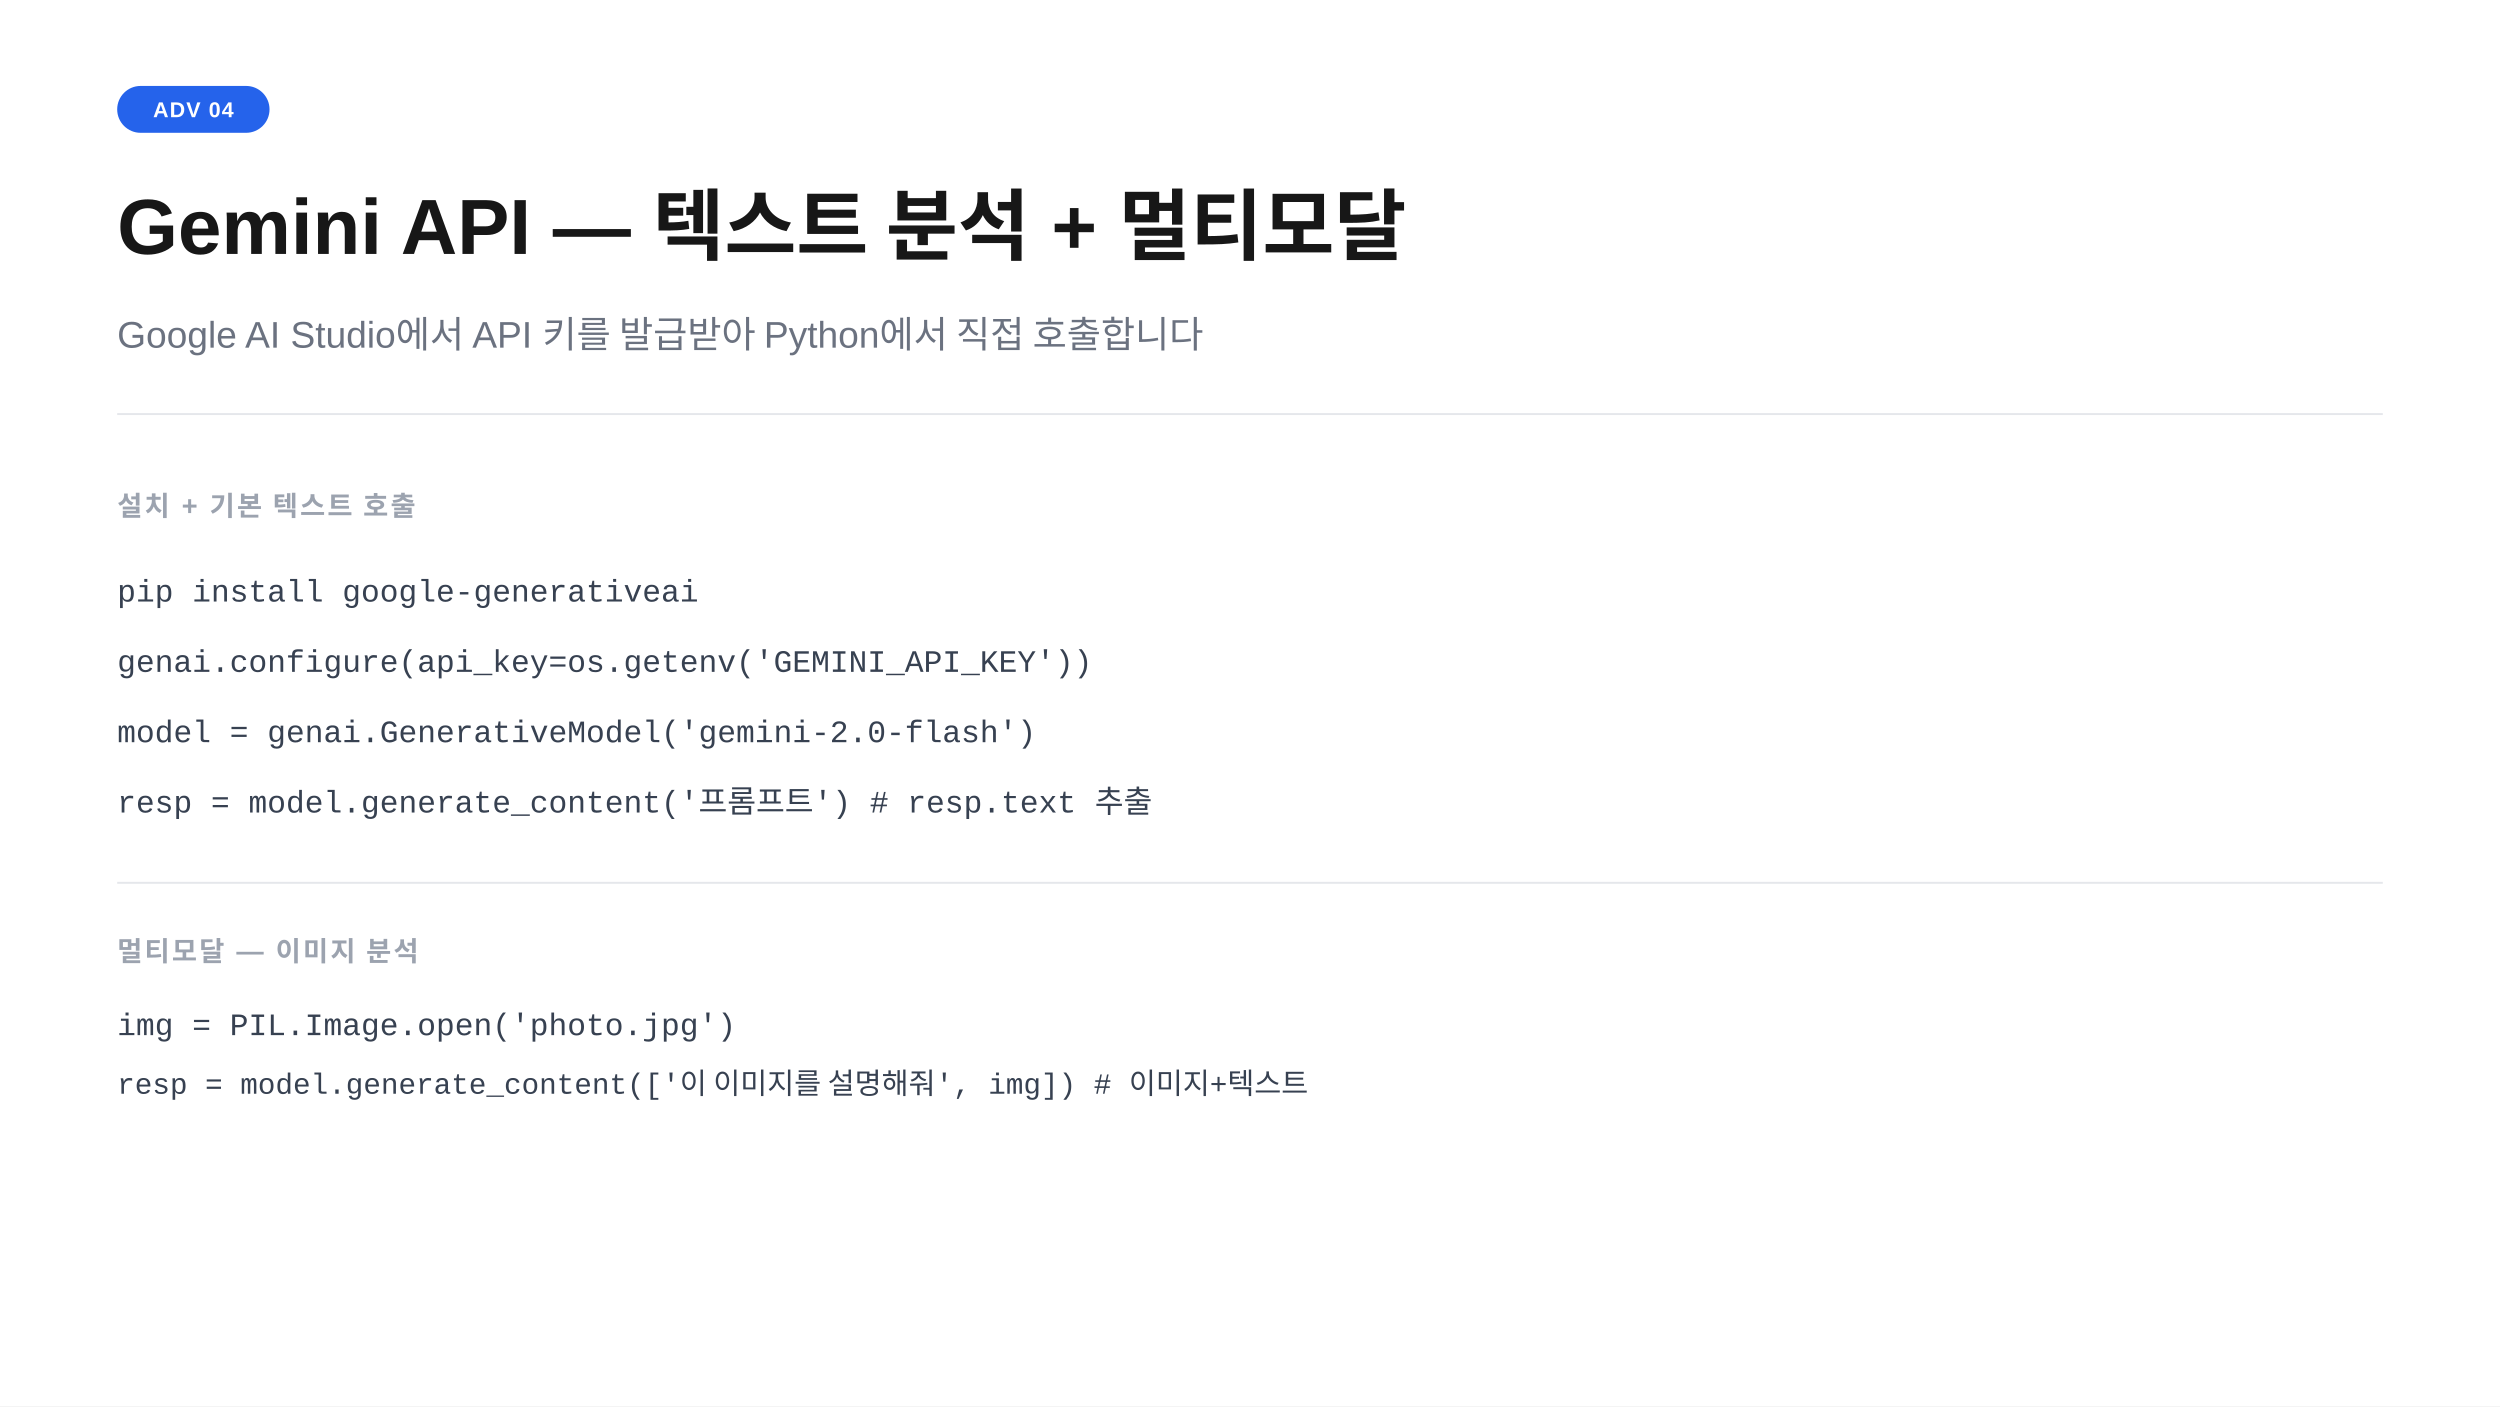
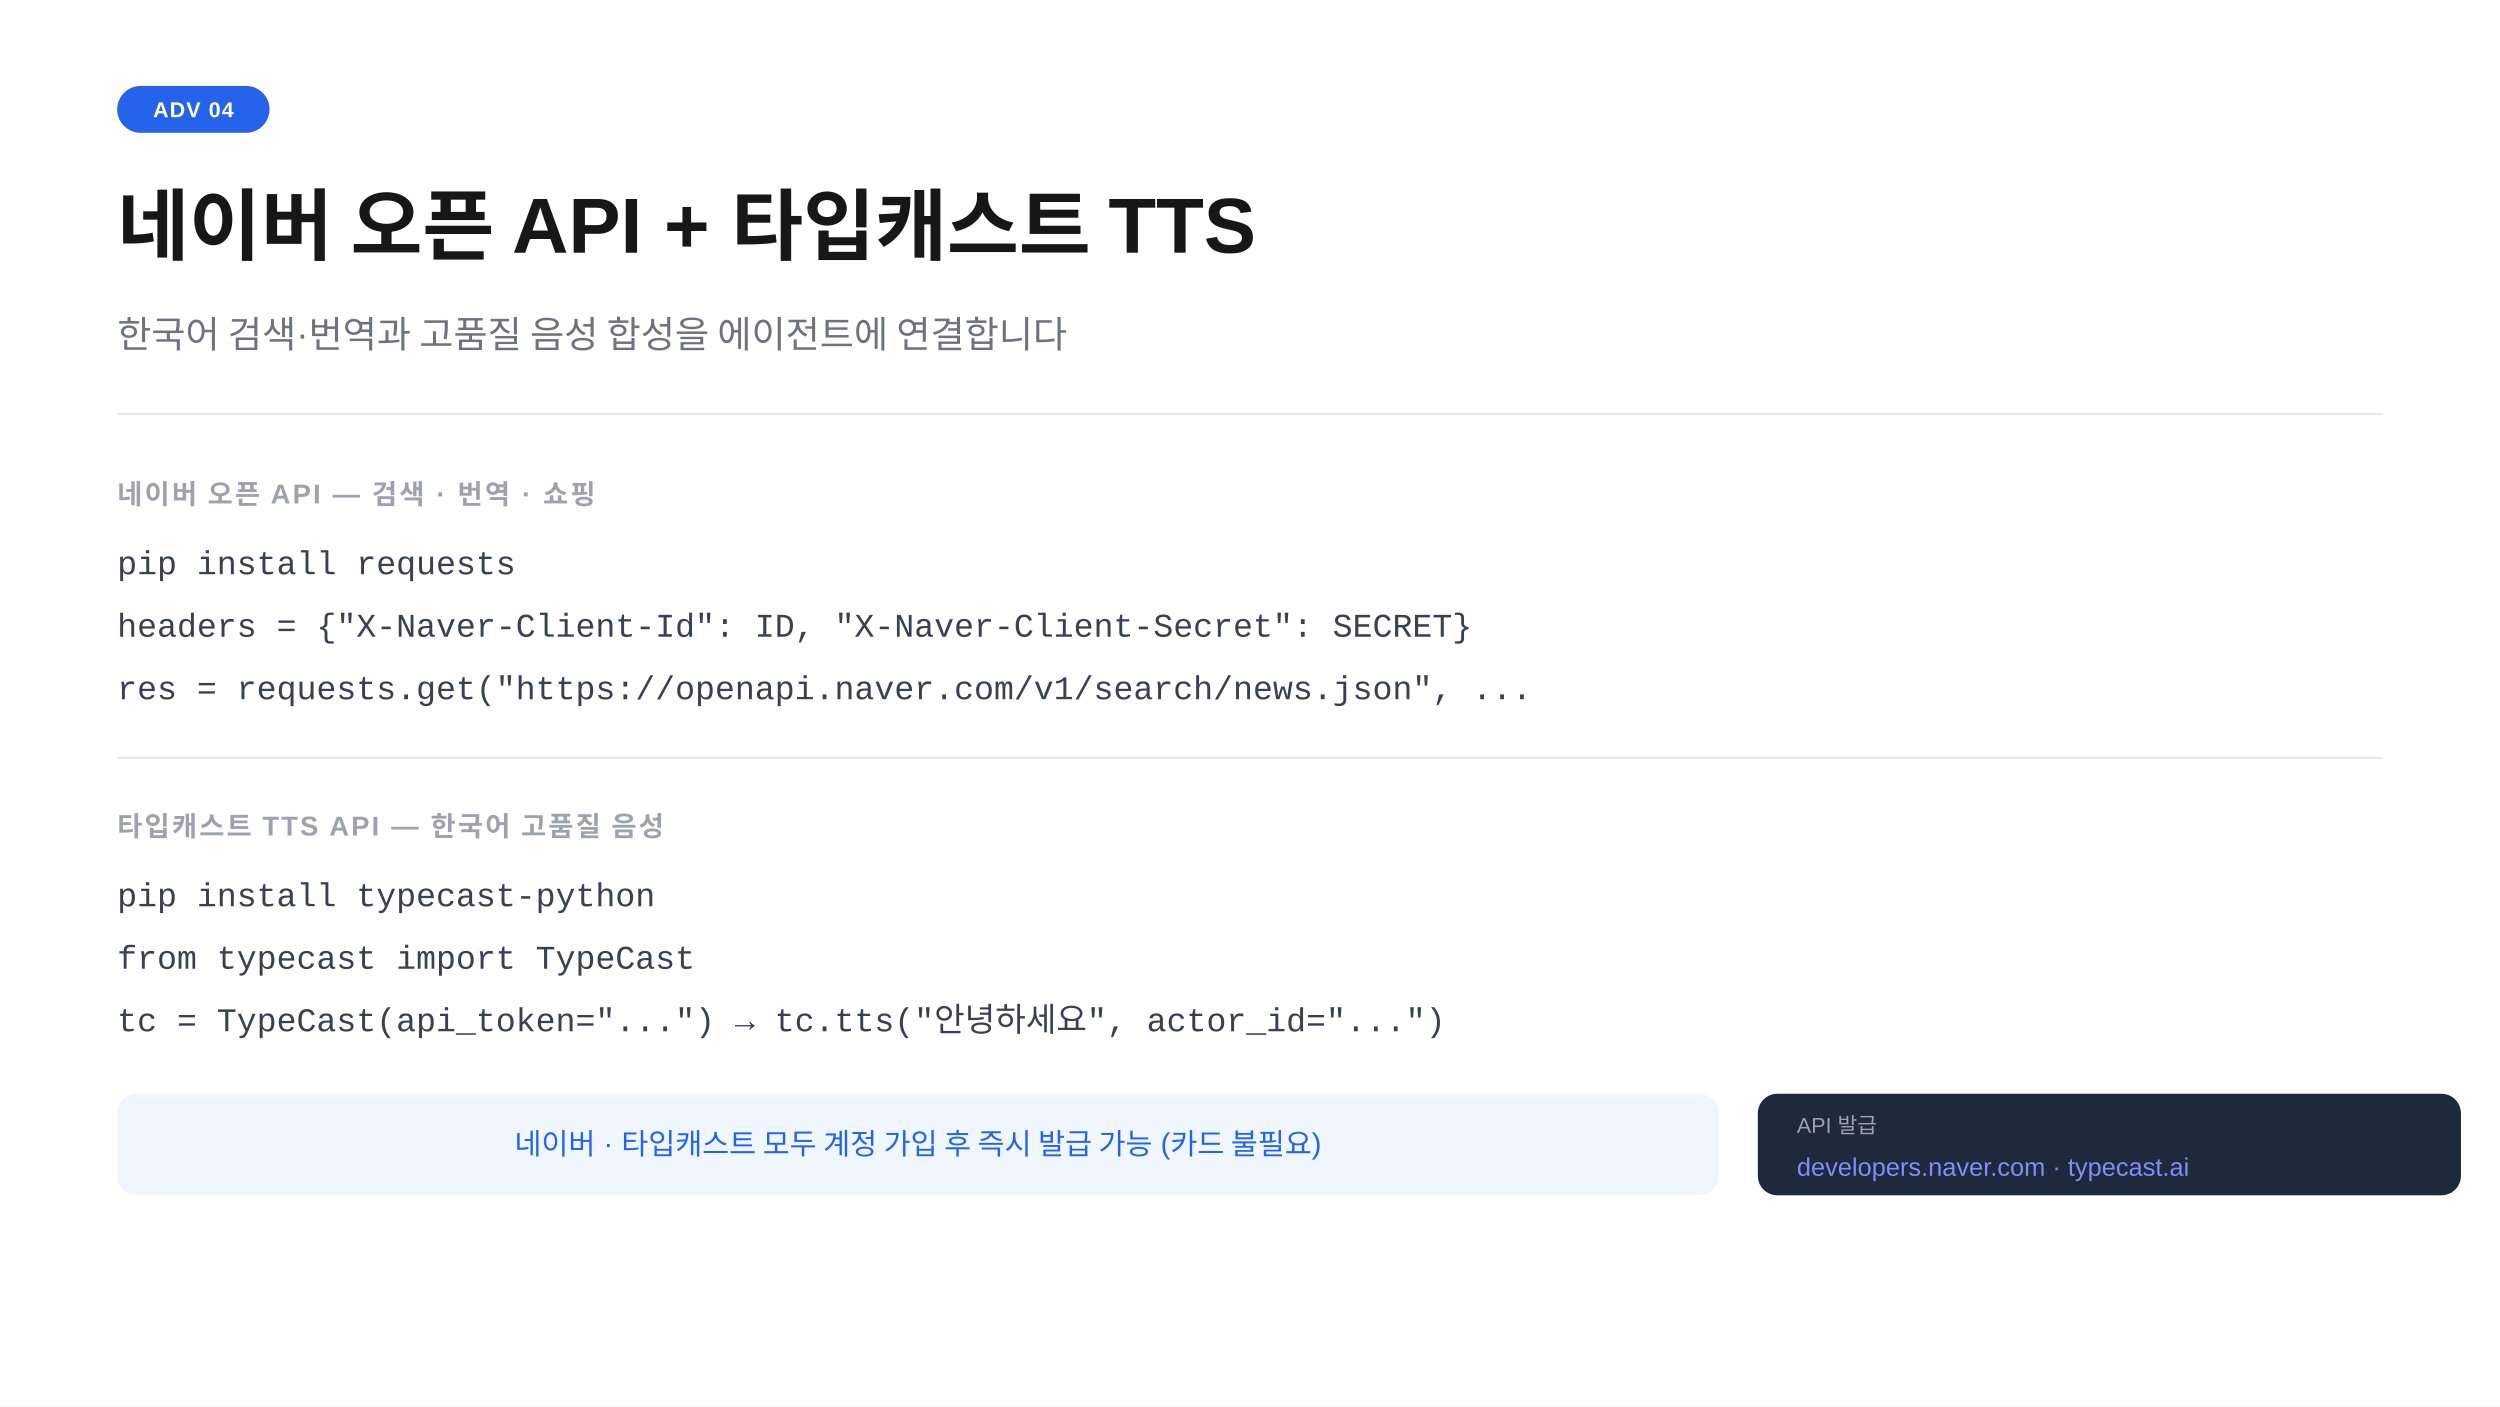
<svg xmlns="http://www.w3.org/2000/svg" width="1280" height="720" viewBox="0 0 1280 720">
  <rect width="1280" height="720" fill="#ffffff" />
  <rect x="60" y="44" width="78" height="24" rx="12" fill="#2563eb" />
  <text x="99" y="60" text-anchor="middle" font-family="-apple-system,BlinkMacSystemFont,'Segoe UI',Arial,sans-serif" font-size="11" font-weight="700" fill="#ffffff" letter-spacing="0.05em">ADV 04</text>
-   <text x="60" y="130" font-family="-apple-system,BlinkMacSystemFont,'Segoe UI',Arial,sans-serif" font-size="40" font-weight="700" fill="#171717">Gemini API  —  텍스트 분석 + 멀티모달</text>
-   <text x="60" y="178" font-family="-apple-system,BlinkMacSystemFont,'Segoe UI',Arial,sans-serif" font-size="19" fill="#6b7280">Google AI Studio에서 API 키를 발급받아 Python에서 직접 호출합니다</text>
+   <text x="60" y="130" font-family="-apple-system,BlinkMacSystemFont,'Segoe UI',Arial,sans-serif" font-size="40" font-weight="700" fill="#171717">네이버 오픈 API  +  타입캐스트 TTS</text>
+   <text x="60" y="178" font-family="-apple-system,BlinkMacSystemFont,'Segoe UI',Arial,sans-serif" font-size="19" fill="#6b7280">한국어 검색·번역과 고품질 음성 합성을 에이전트에 연결합니다</text>
  <line x1="60" y1="212" x2="1220" y2="212" stroke="#e5e7eb" stroke-width="1" />
-   <text x="60" y="264" font-family="-apple-system,BlinkMacSystemFont,'Segoe UI',Arial,sans-serif" font-size="14" font-weight="600" fill="#9ca3af" letter-spacing="0.08em">설치 + 기본 텍스트 호출</text>
-   <text x="60" y="308" font-family="'Courier New',Courier,monospace" font-size="16" fill="#374151">pip install google-generativeai</text>
-   <text x="60" y="344" font-family="'Courier New',Courier,monospace" font-size="16" fill="#374151">genai.configure(api_key=os.getenv('GEMINI_API_KEY'))</text>
-   <text x="60" y="380" font-family="'Courier New',Courier,monospace" font-size="16" fill="#374151">model = genai.GenerativeModel('gemini-2.0-flash')</text>
-   <text x="60" y="416" font-family="'Courier New',Courier,monospace" font-size="16" fill="#374151">resp = model.generate_content('프롬프트')  # resp.text 추출</text>
-   <line x1="60" y1="452" x2="1220" y2="452" stroke="#e5e7eb" stroke-width="1" />
-   <text x="60" y="492" font-family="-apple-system,BlinkMacSystemFont,'Segoe UI',Arial,sans-serif" font-size="14" font-weight="600" fill="#9ca3af" letter-spacing="0.08em">멀티모달  —  이미지 분석</text>
-   <text x="60" y="530" font-family="'Courier New',Courier,monospace" font-size="16" fill="#374151">img = PIL.Image.open('photo.jpg')</text>
-   <text x="60" y="560" font-family="'Courier New',Courier,monospace" font-size="15" fill="#374151">resp = model.generate_content(['이 이미지를 설명해줘', img])  # 이미지+텍스트</text>
+   <text x="60" y="258" font-family="-apple-system,BlinkMacSystemFont,'Segoe UI',Arial,sans-serif" font-size="14" font-weight="600" fill="#9ca3af" letter-spacing="0.08em">네이버 오픈 API  —  검색 · 번역 · 쇼핑</text>
+   <text x="60" y="294" font-family="'Courier New',Courier,monospace" font-size="17" fill="#374151">pip install requests</text>
+   <text x="60" y="326" font-family="'Courier New',Courier,monospace" font-size="17" fill="#374151">headers = {"X-Naver-Client-Id": ID, "X-Naver-Client-Secret": SECRET}</text>
+   <text x="60" y="358" font-family="'Courier New',Courier,monospace" font-size="17" fill="#374151">res = requests.get("https://openapi.naver.com/v1/search/news.json", ...</text>
+   <line x1="60" y1="388" x2="1220" y2="388" stroke="#e5e7eb" stroke-width="1" />
+   <text x="60" y="428" font-family="-apple-system,BlinkMacSystemFont,'Segoe UI',Arial,sans-serif" font-size="14" font-weight="600" fill="#9ca3af" letter-spacing="0.08em">타입캐스트 TTS API  —  한국어 고품질 음성</text>
+   <text x="60" y="464" font-family="'Courier New',Courier,monospace" font-size="17" fill="#374151">pip install typecast-python</text>
+   <text x="60" y="496" font-family="'Courier New',Courier,monospace" font-size="17" fill="#374151">from typecast import TypeCast</text>
+   <text x="60" y="528" font-family="'Courier New',Courier,monospace" font-size="17" fill="#374151">tc = TypeCast(api_token="...")  →  tc.tts("안녕하세요", actor_id="...")</text>
+   <rect x="60" y="560" width="820" height="52" rx="10" fill="#eff6ff" />
+   <text x="470" y="591" text-anchor="middle" font-family="-apple-system,BlinkMacSystemFont,'Segoe UI',Arial,sans-serif" font-size="15" fill="#2563eb">네이버 · 타입캐스트 모두 계정 가입 후 즉시 발급 가능 (카드 불필요)</text>
+   <rect x="900" y="560" width="360" height="52" rx="10" fill="#1e293b" />
+   <text x="920" y="580" font-family="-apple-system,BlinkMacSystemFont,'Segoe UI',Arial,sans-serif" font-size="11" fill="#9ca3af">API 발급</text>
+   <text x="920" y="602" font-family="-apple-system,BlinkMacSystemFont,'Segoe UI',Arial,sans-serif" font-size="13" fill="#818cf8">developers.naver.com · typecast.ai</text>
</svg>
